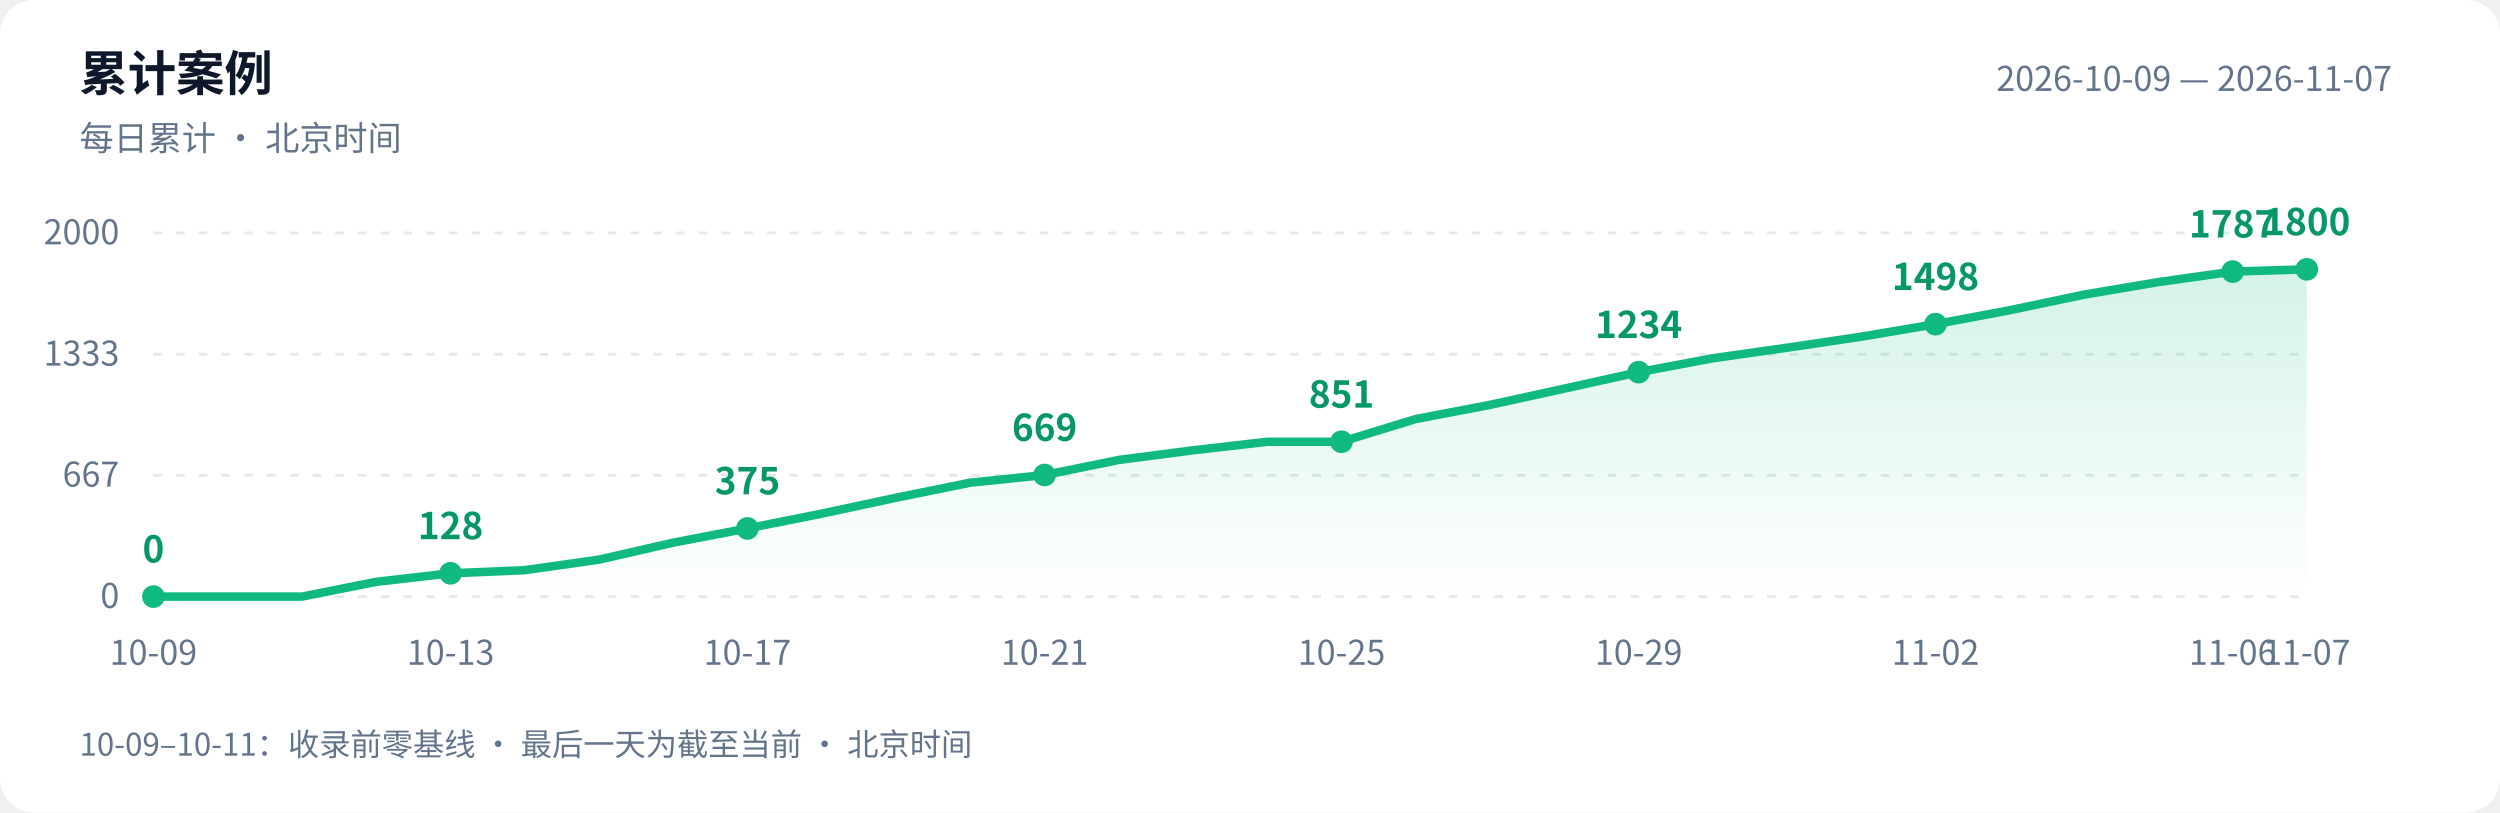
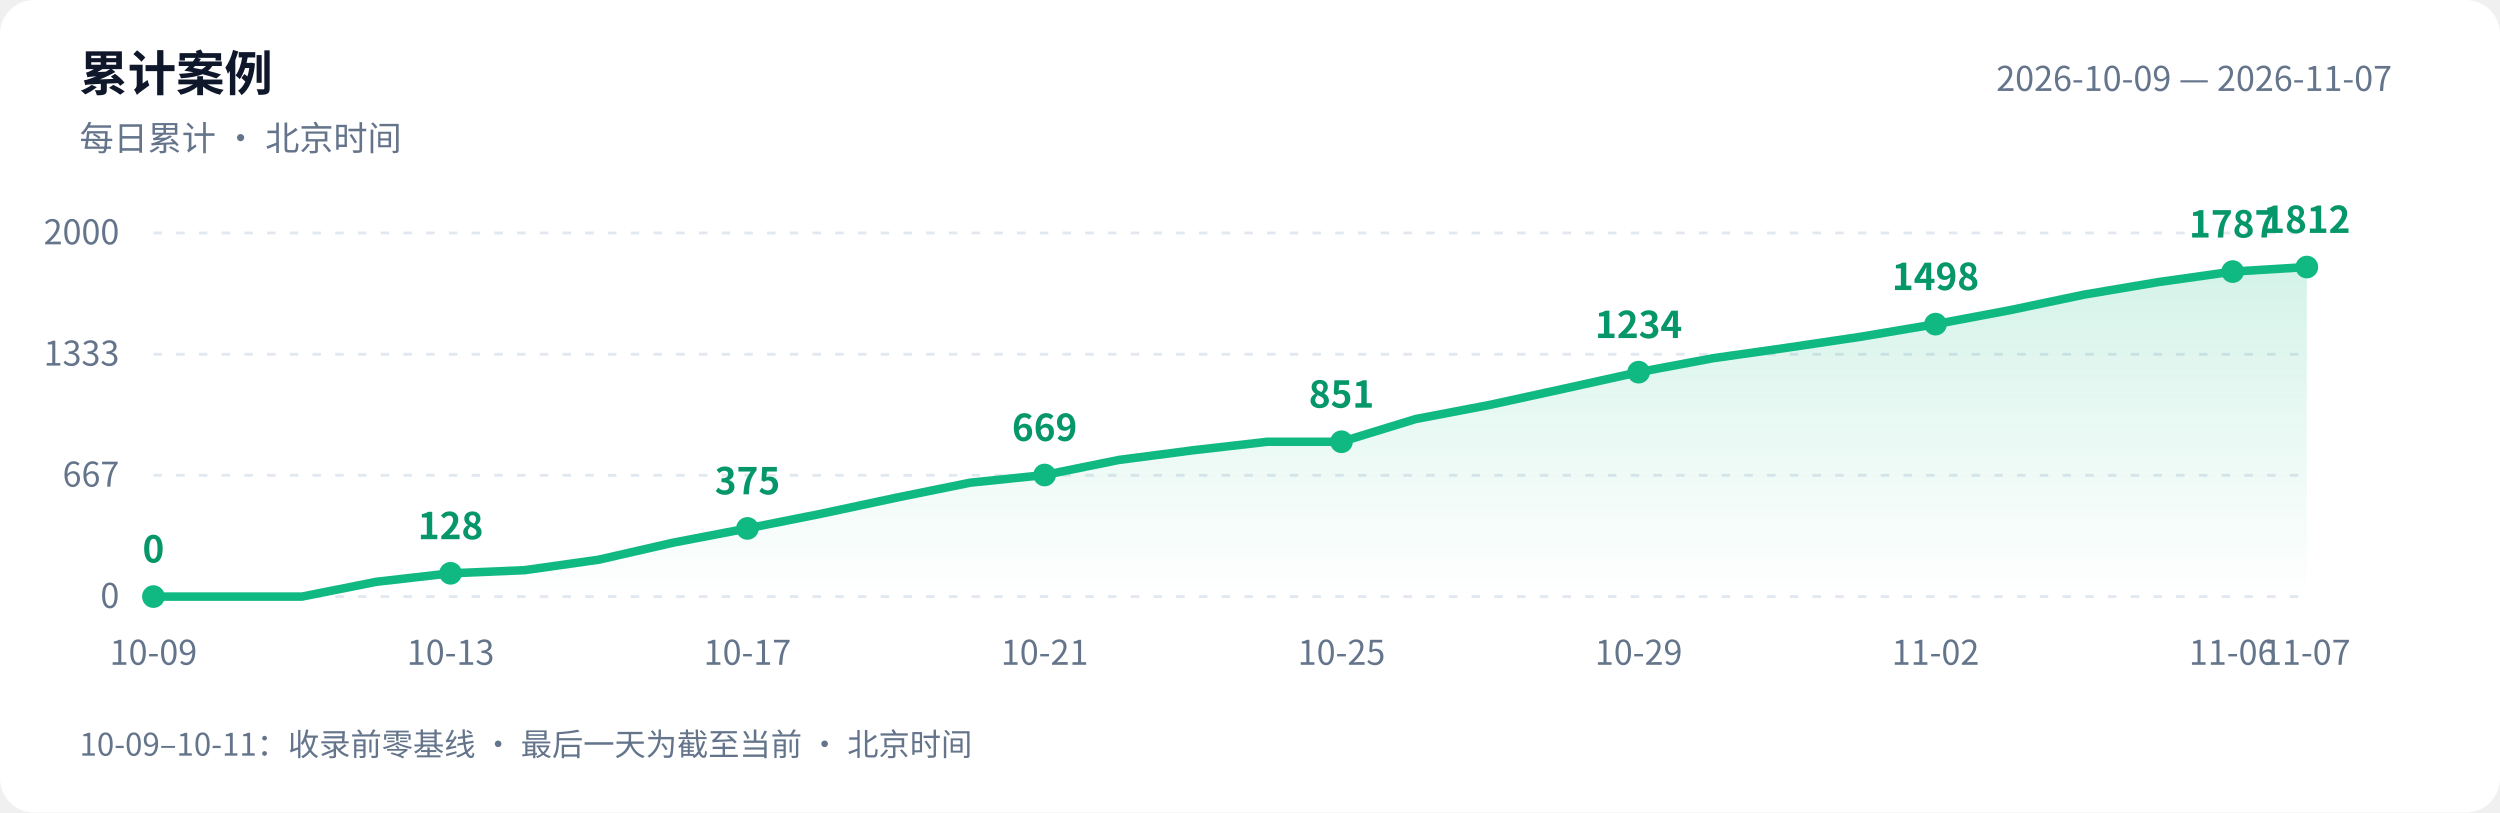
<svg xmlns="http://www.w3.org/2000/svg" width="880" height="286" viewBox="0 0 880 286" role="img" aria-labelledby="title desc">
  <defs>
    <linearGradient id="area" x1="0" y1="0" x2="0" y2="1">
      <stop offset="0" stop-color="#10b981" stop-opacity=".18" />
      <stop offset="1" stop-color="#10b981" stop-opacity="0" />
    </linearGradient>
  </defs>
  <style>text{font-family:-apple-system,BlinkMacSystemFont,"PingFang SC","Microsoft YaHei","WenQuanYi Zen Hei","Segoe UI","Noto Sans CJK SC",sans-serif;fill:#64748b;font-size:12px}.bg{fill:#fff}.heading{fill:#0f172a;font-size:17px;font-weight:600}.grid{stroke:#e2e8f0;stroke-dasharray:3 5}.value{fill:#059669;font-size:13px;font-weight:600}@media(prefers-color-scheme:dark){.bg{fill:#0d1117}text{fill:#8b949e}.heading{fill:#e6edf3}.grid{stroke:#30363d}.value{fill:#34d399}}</style>
  <rect class="bg" width="880" height="286" rx="12" />
  <text class="heading" x="28" y="32">累计案例</text>
  <text x="28" y="53">每日累计 · 北京时间</text>
  <text x="842" y="32" text-anchor="end">2026-10-09 — 2026-11-07</text>
  <path class="grid" d="M 54 210.0 H 812" />
  <text x="42" y="214.0" text-anchor="end">0</text>
  <path class="grid" d="M 54 167.3 H 812" />
  <text x="42" y="171.3" text-anchor="end">667</text>
  <path class="grid" d="M 54 124.7 H 812" />
  <text x="42" y="128.7" text-anchor="end">1333</text>
  <path class="grid" d="M 54 82.0 H 812" />
  <text x="42" y="86.0" text-anchor="end">2000</text>
-   <path d="M 54 210 L 54.0 210.0 L 80.1 210.0 L 106.3 210.0 L 132.4 204.8 L 158.6 201.8 L 184.7 200.7 L 210.8 197.0 L 237.0 191.0 L 263.1 186.0 L 289.2 180.8 L 315.4 175.2 L 341.5 169.9 L 367.7 167.2 L 393.8 161.9 L 419.9 158.5 L 446.1 155.5 L 472.2 155.5 L 498.3 147.5 L 524.5 142.5 L 550.6 136.8 L 576.8 131.0 L 602.9 126.1 L 629.0 122.4 L 655.2 118.5 L 681.3 114.1 L 707.4 109.2 L 733.6 103.7 L 759.7 99.3 L 785.9 95.6 L 812.0 94.8 L 812.0 210 Z" fill="url(#area)" />
-   <polyline points="54.0,210.0 80.1,210.0 106.3,210.0 132.4,204.8 158.6,201.8 184.7,200.7 210.8,197.0 237.0,191.0 263.1,186.0 289.2,180.8 315.4,175.2 341.5,169.9 367.7,167.2 393.8,161.9 419.9,158.5 446.1,155.5 472.2,155.5 498.3,147.5 524.5,142.5 550.6,136.8 576.8,131.0 602.9,126.1 629.0,122.4 655.2,118.5 681.3,114.1 707.4,109.2 733.6,103.7 759.7,99.3 785.9,95.6 812.0,94.8" fill="none" stroke="#10b981" stroke-width="3" stroke-linejoin="round" stroke-linecap="round" />
+   <path d="M 54 210 L 54.0 210.0 L 80.1 210.0 L 106.3 210.0 L 132.4 204.8 L 158.6 201.8 L 184.7 200.7 L 210.8 197.0 L 237.0 191.0 L 263.1 186.0 L 289.2 180.8 L 315.4 175.2 L 341.5 169.9 L 367.7 167.2 L 393.8 161.9 L 419.9 158.5 L 446.1 155.5 L 472.2 155.5 L 498.3 147.5 L 524.5 142.5 L 550.6 136.8 L 576.8 131.0 L 602.9 126.1 L 629.0 122.4 L 655.2 118.5 L 681.3 114.1 L 707.4 109.2 L 733.6 103.7 L 759.7 99.3 L 785.9 95.6 L 812.0 94.0 L 812.0 210 Z" fill="url(#area)" />
+   <polyline points="54.0,210.0 80.1,210.0 106.3,210.0 132.4,204.8 158.6,201.8 184.7,200.7 210.8,197.0 237.0,191.0 263.1,186.0 289.2,180.8 315.4,175.2 341.5,169.9 367.7,167.2 393.8,161.9 419.9,158.5 446.1,155.5 472.2,155.5 498.3,147.5 524.5,142.5 550.6,136.8 576.8,131.0 602.9,126.1 629.0,122.4 655.2,118.5 681.3,114.1 707.4,109.2 733.6,103.7 759.7,99.3 785.9,95.6 812.0,94.0" fill="none" stroke="#10b981" stroke-width="3" stroke-linejoin="round" stroke-linecap="round" />
  <circle cx="54.0" cy="210.0" r="4" fill="#10b981" />
  <text class="value" x="54.0" y="198.0" text-anchor="middle">0</text>
  <text x="54.0" y="234" text-anchor="middle">10-09</text>
  <circle cx="158.6" cy="201.8" r="4" fill="#10b981" />
  <text class="value" x="158.6" y="189.8" text-anchor="middle">128</text>
  <text x="158.6" y="234" text-anchor="middle">10-13</text>
  <circle cx="263.1" cy="186.0" r="4" fill="#10b981" />
  <text class="value" x="263.1" y="174.0" text-anchor="middle">375</text>
  <text x="263.1" y="234" text-anchor="middle">10-17</text>
  <circle cx="367.7" cy="167.2" r="4" fill="#10b981" />
  <text class="value" x="367.7" y="155.2" text-anchor="middle">669</text>
  <text x="367.7" y="234" text-anchor="middle">10-21</text>
  <circle cx="472.2" cy="155.5" r="4" fill="#10b981" />
  <text class="value" x="472.2" y="143.5" text-anchor="middle">851</text>
  <text x="472.2" y="234" text-anchor="middle">10-25</text>
  <circle cx="576.8" cy="131.0" r="4" fill="#10b981" />
  <text class="value" x="576.8" y="119.0" text-anchor="middle">1234</text>
  <text x="576.8" y="234" text-anchor="middle">10-29</text>
  <circle cx="681.3" cy="114.1" r="4" fill="#10b981" />
  <text class="value" x="681.3" y="102.1" text-anchor="middle">1498</text>
  <text x="681.3" y="234" text-anchor="middle">11-02</text>
  <circle cx="785.9" cy="95.6" r="4" fill="#10b981" />
  <text class="value" x="785.9" y="83.6" text-anchor="middle">1787</text>
  <text x="785.9" y="234" text-anchor="middle">11-06</text>
-   <circle cx="812.0" cy="94.8" r="4" fill="#10b981" />
-   <text class="value" x="812.0" y="82.8" text-anchor="middle">1800</text>
+   <circle cx="812.0" cy="94.0" r="4" fill="#10b981" />
+   <text class="value" x="812.0" y="82.0" text-anchor="middle">1812</text>
  <text x="812.0" y="234" text-anchor="middle">11-07</text>
  <text x="28" y="266" style="font-size:11px">10-09–10-11：收录前零基线 · 最后一天为截至当前 · 北京时间</text>
</svg>
